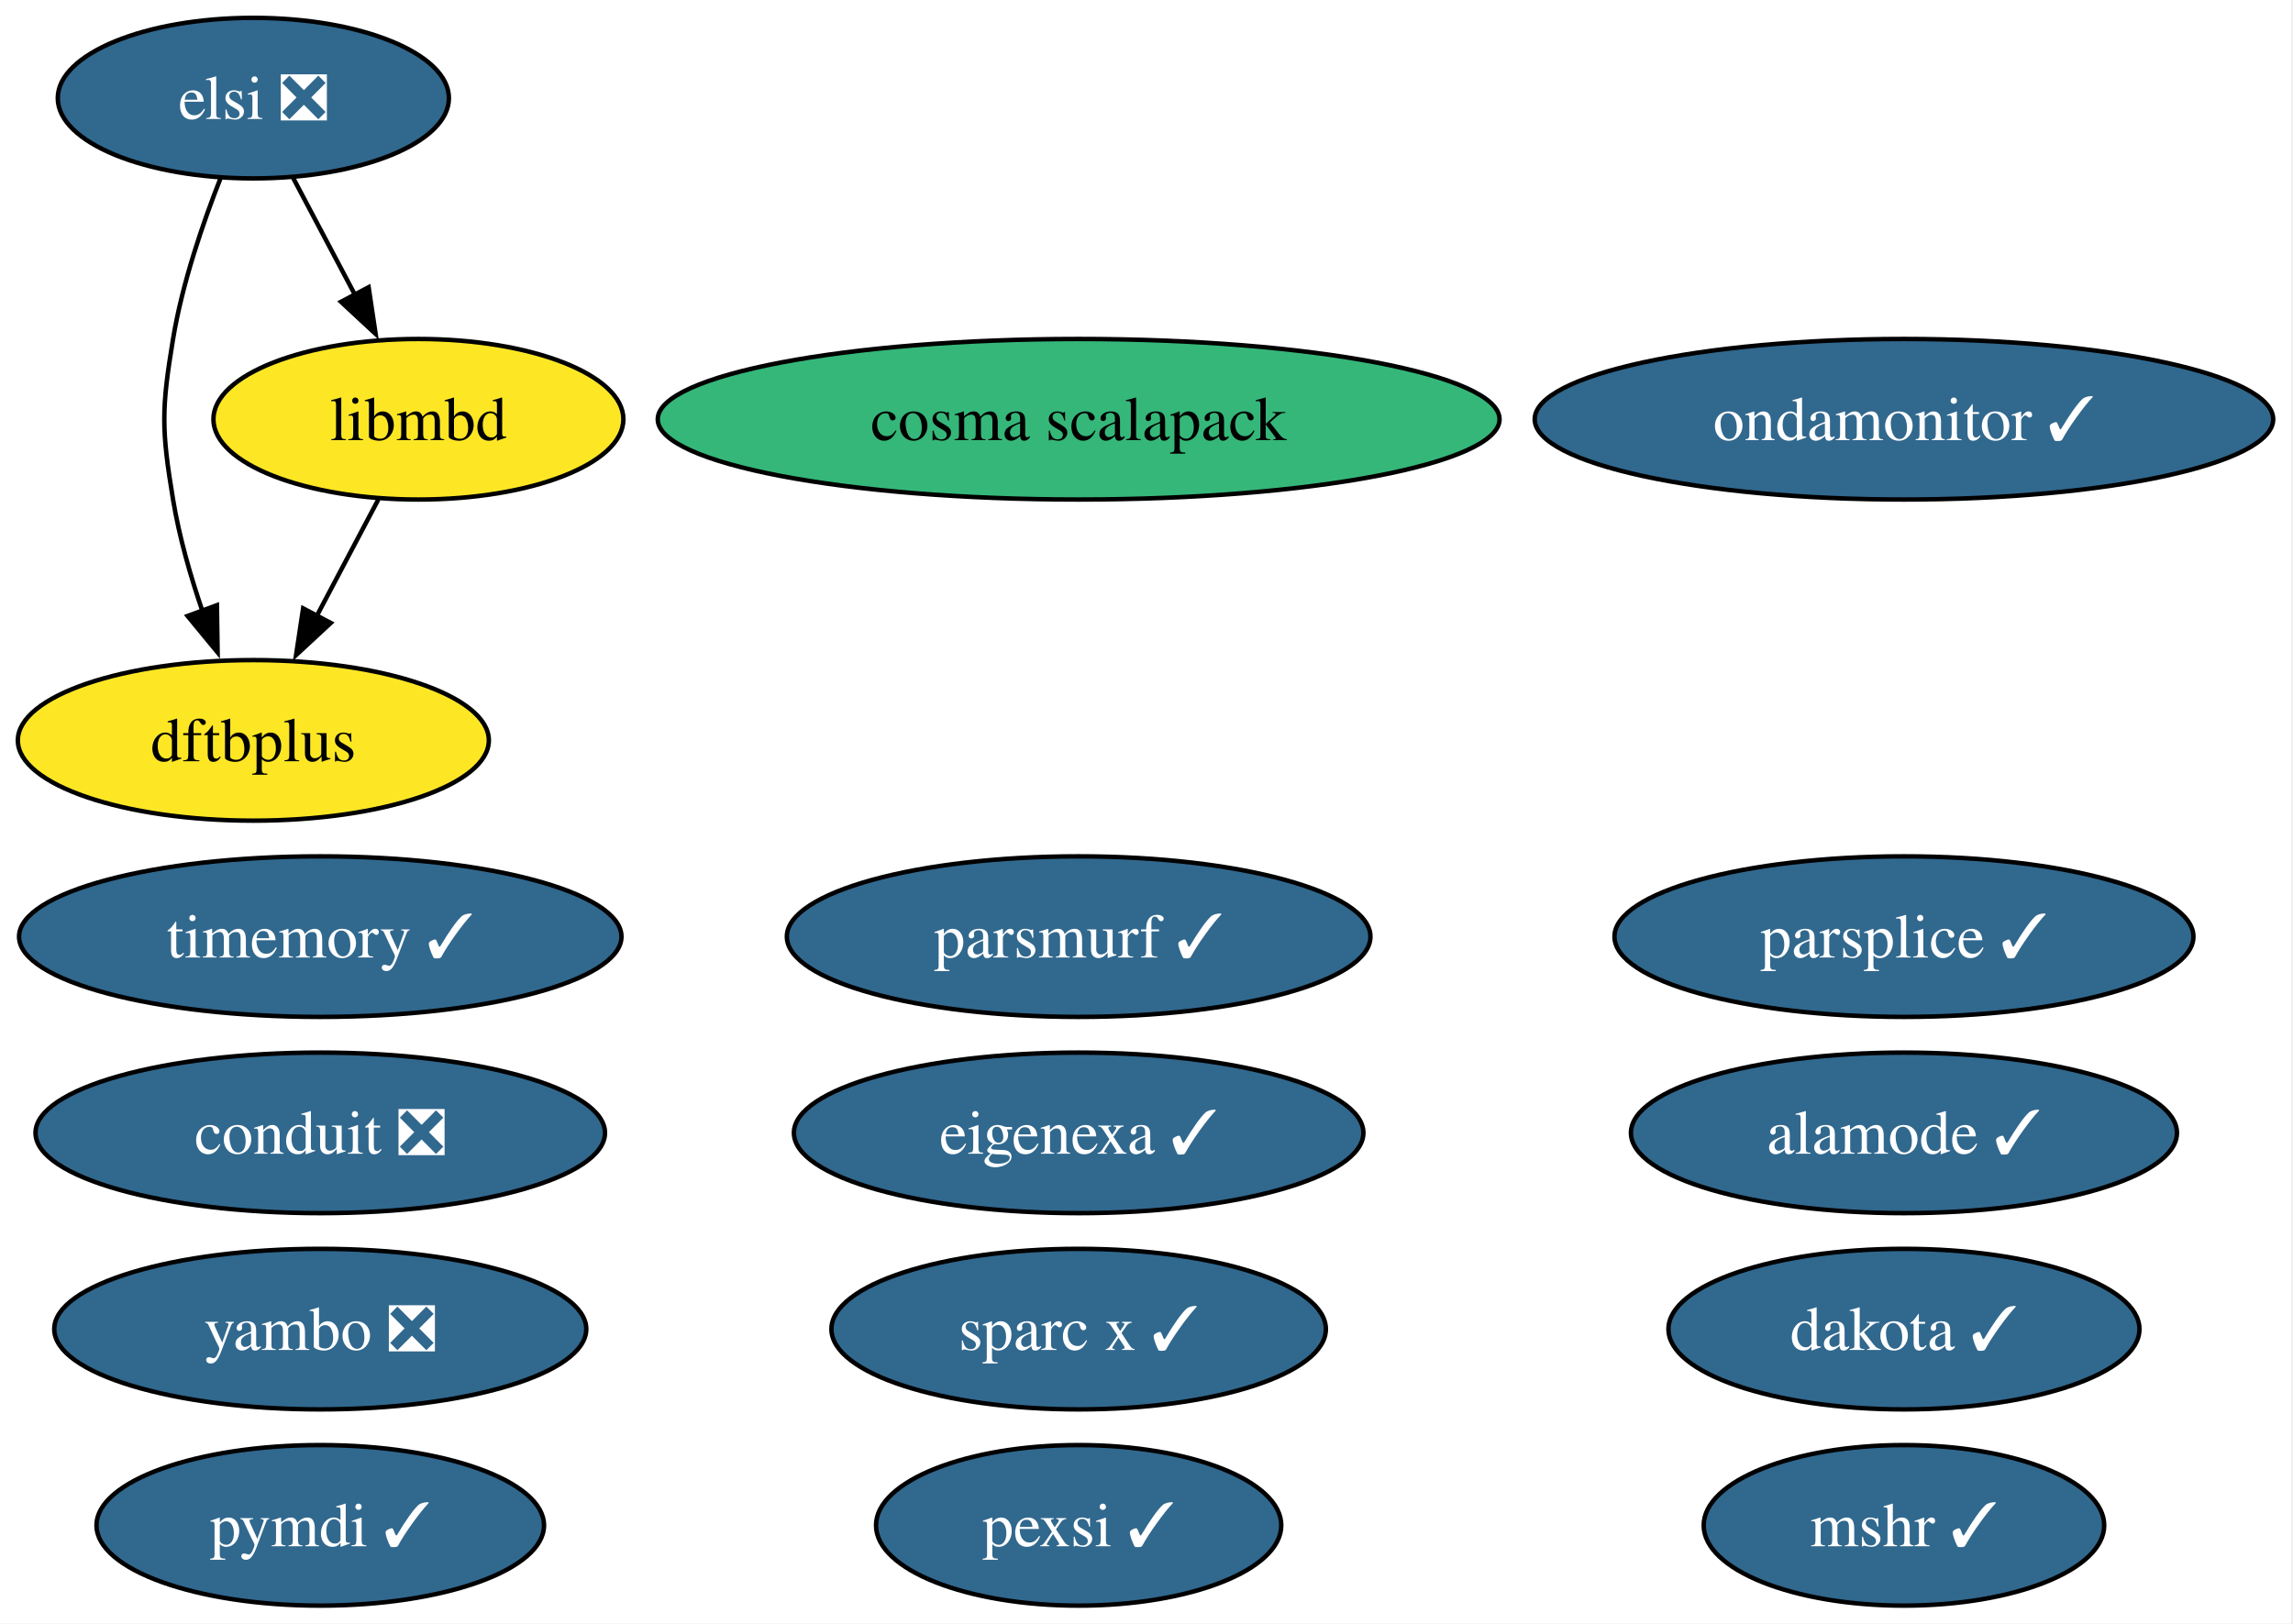
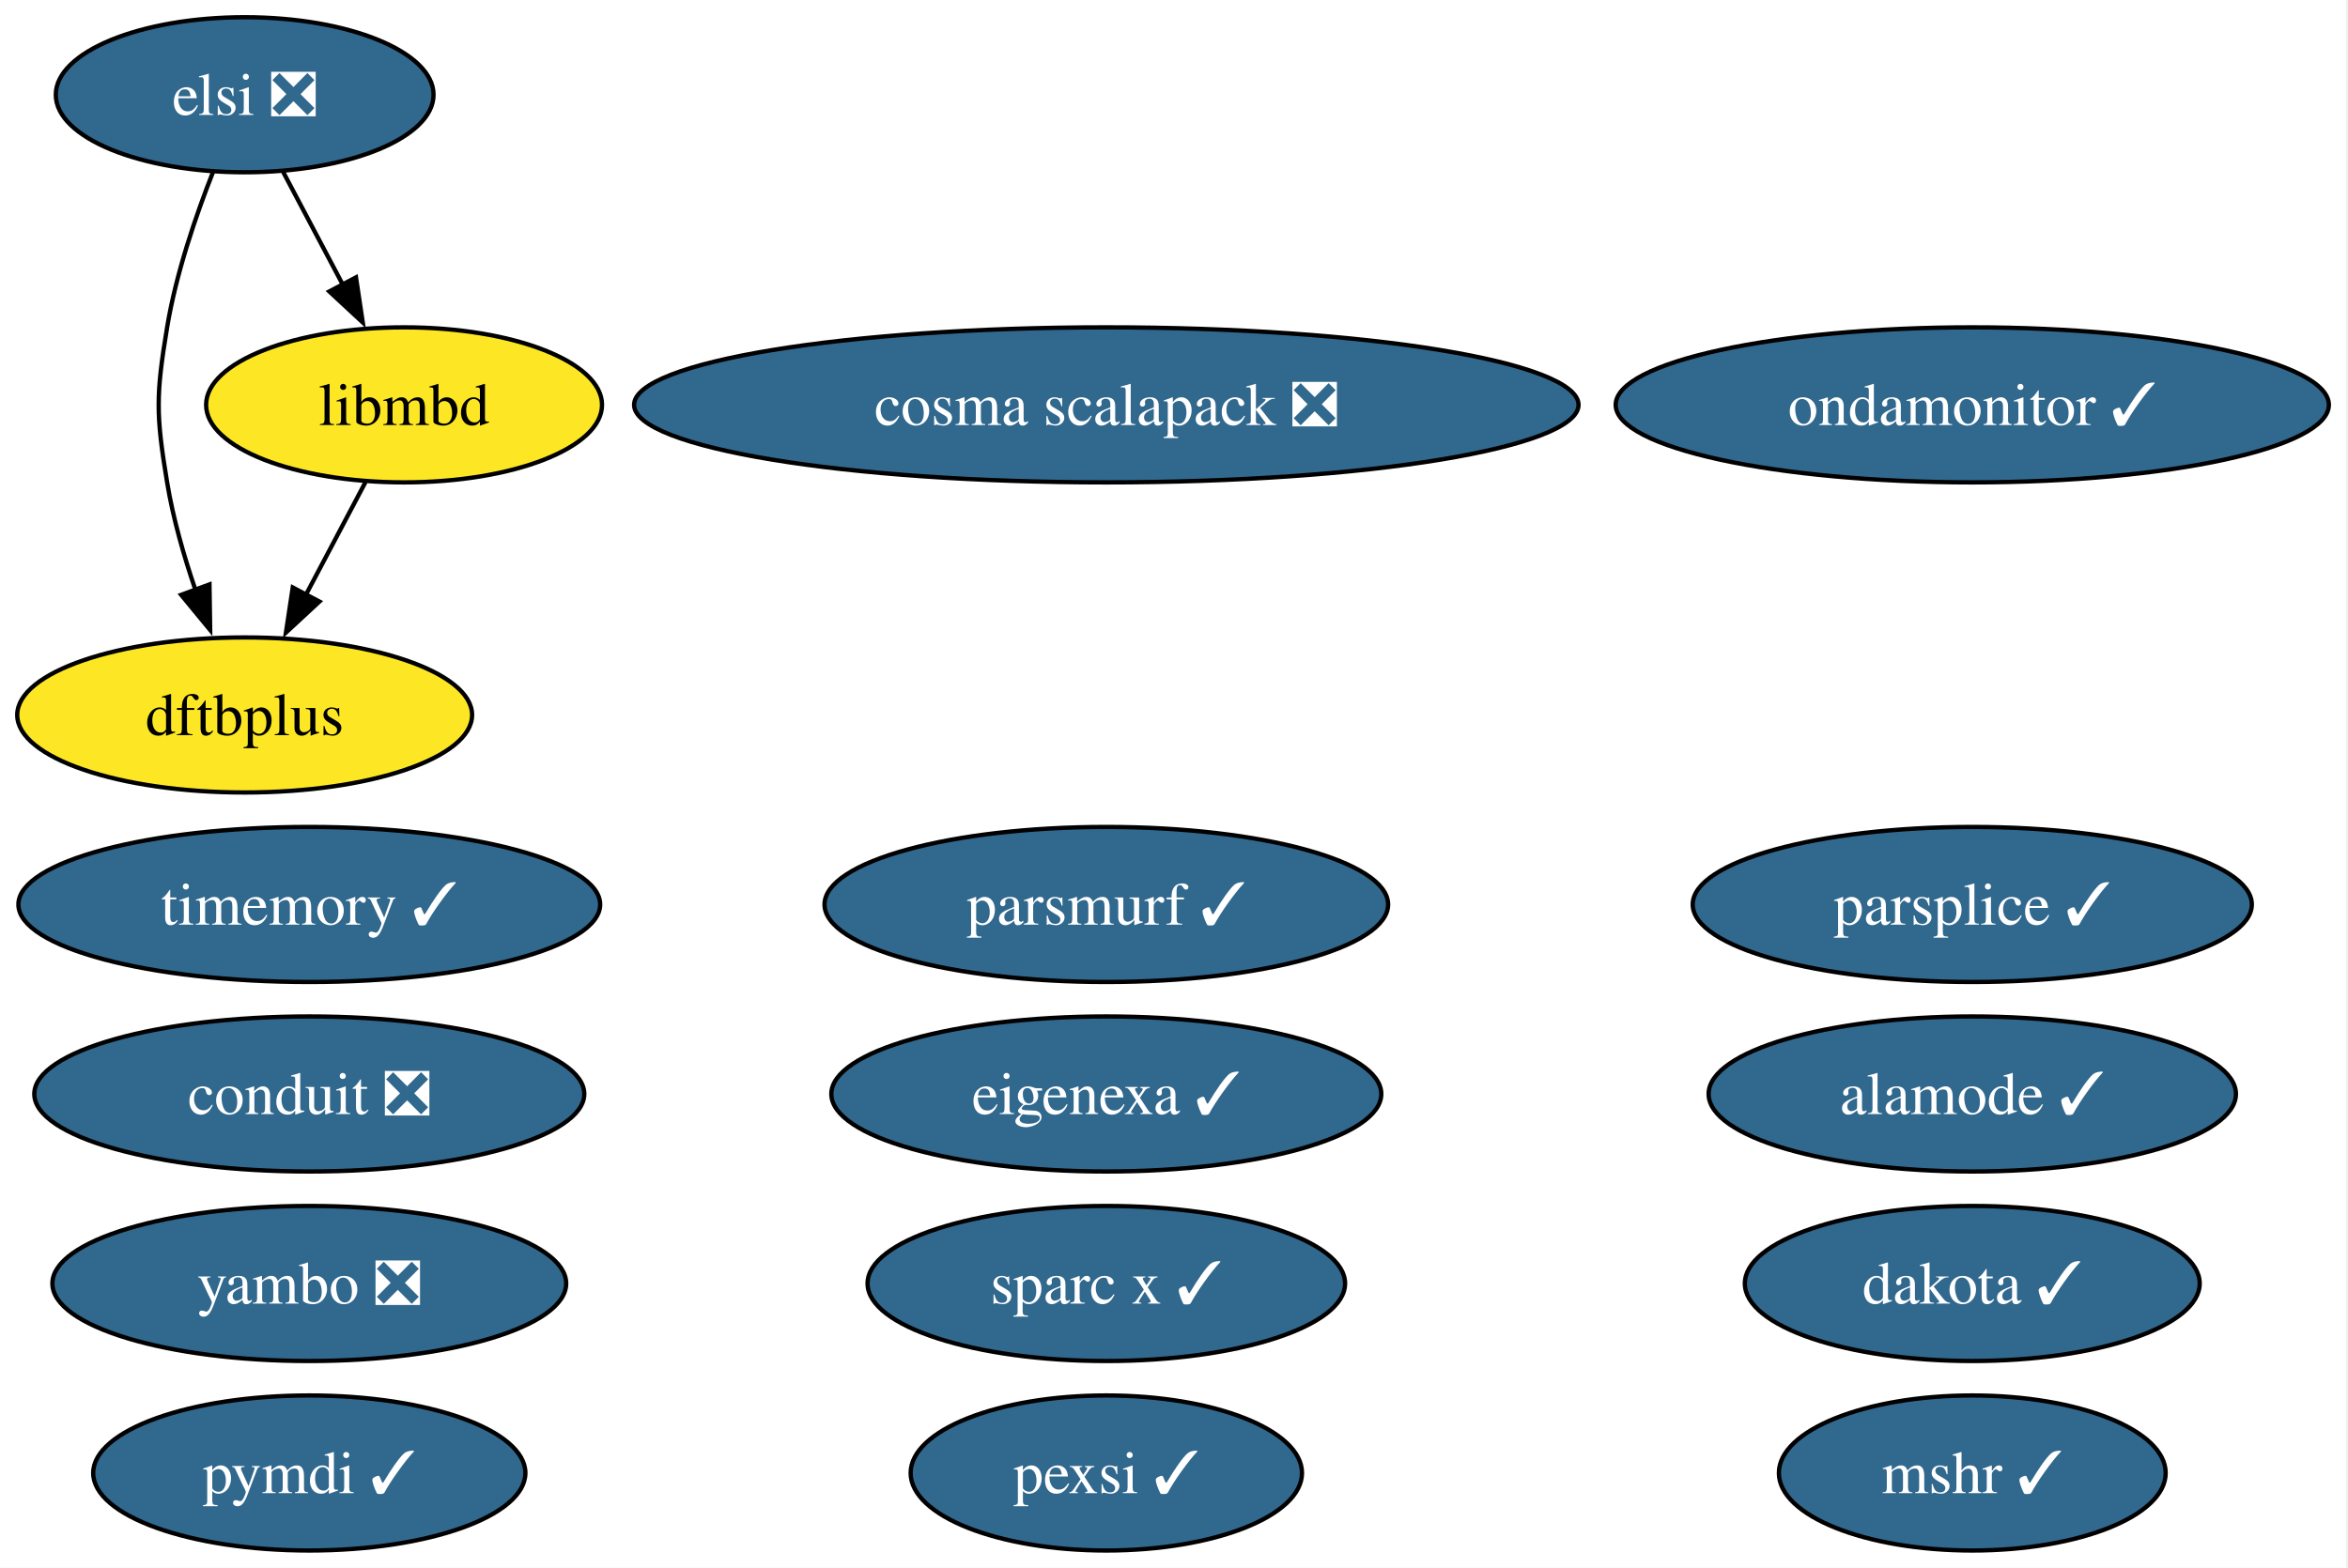
- <svg xmlns="http://www.w3.org/2000/svg" xmlns:xlink="http://www.w3.org/1999/xlink" width="514pt" height="364pt" viewBox="0.00 0.00 514.00 364.00">
+ <svg xmlns="http://www.w3.org/2000/svg" xmlns:xlink="http://www.w3.org/1999/xlink" width="545pt" height="364pt" viewBox="0.00 0.00 545.00 364.00">
  <g id="graph0" class="graph" transform="scale(1 1) rotate(0) translate(4 360)">
-     <polygon fill="white" stroke="none" points="-4,4 -4,-360 509.56,-360 509.56,4 -4,4" />
+     <polygon fill="white" stroke="none" points="-4,4 -4,-360 540.56,-360 540.56,4 -4,4" />
    <g id="node1" class="node">
      <g id="a_node1">
        <a xlink:href="https://github.com/conda-forge/mshr-feedstock/pull/37" xlink:title="mshr ✓">
-           <ellipse fill="#31688e" stroke="black" cx="422.79" cy="-18" rx="44.89" ry="18" />
-           <text xml:space="preserve" text-anchor="middle" x="422.79" y="-13.32" font-family="Times,serif" font-size="14.00" fill="white">mshr ✓</text>
+           <ellipse fill="#31688e" stroke="black" cx="453.79" cy="-18" rx="44.89" ry="18" />
+           <text xml:space="preserve" text-anchor="middle" x="453.79" y="-13.32" font-family="Times,serif" font-size="14.00" fill="white">mshr ✓</text>
        </a>
      </g>
    </g>
    <g id="node2" class="node">
      <g id="a_node2">
        <a xlink:href="https://github.com/conda-forge/dakota-feedstock/pull/49" xlink:title="dakota ✓">
-           <ellipse fill="#31688e" stroke="black" cx="422.79" cy="-62" rx="52.79" ry="18" />
-           <text xml:space="preserve" text-anchor="middle" x="422.79" y="-57.33" font-family="Times,serif" font-size="14.00" fill="white">dakota ✓</text>
+           <ellipse fill="#31688e" stroke="black" cx="453.79" cy="-62" rx="52.79" ry="18" />
+           <text xml:space="preserve" text-anchor="middle" x="453.79" y="-57.33" font-family="Times,serif" font-size="14.00" fill="white">dakota ✓</text>
        </a>
      </g>
    </g>
    <g id="node3" class="node">
      <g id="a_node3">
        <a xlink:href="https://github.com/conda-forge/pymdi-feedstock/pull/94" xlink:title="pymdi ✓">
          <ellipse fill="#31688e" stroke="black" cx="67.79" cy="-18" rx="50.16" ry="18" />
          <text xml:space="preserve" text-anchor="middle" x="67.79" y="-13.32" font-family="Times,serif" font-size="14.00" fill="white">pymdi ✓</text>
        </a>
      </g>
    </g>
    <g id="node4" class="node">
      <g id="a_node4">
        <a xlink:href="https://github.com/conda-forge/conduit-feedstock/pull/56" xlink:title="conduit ❎">
          <ellipse fill="#31688e" stroke="black" cx="67.79" cy="-106" rx="63.83" ry="18" />
          <text xml:space="preserve" text-anchor="middle" x="67.79" y="-101.33" font-family="Times,serif" font-size="14.00" fill="white">conduit ❎</text>
        </a>
      </g>
    </g>
    <g id="node5" class="node">
      <g id="a_node5">
        <a xlink:href="https://github.com/conda-forge/parsplice-feedstock/pull/13" xlink:title="parsplice ✓">
-           <ellipse fill="#31688e" stroke="black" cx="422.79" cy="-150" rx="64.89" ry="18" />
-           <text xml:space="preserve" text-anchor="middle" x="422.79" y="-145.32" font-family="Times,serif" font-size="14.00" fill="white">parsplice ✓</text>
+           <ellipse fill="#31688e" stroke="black" cx="453.79" cy="-150" rx="64.89" ry="18" />
+           <text xml:space="preserve" text-anchor="middle" x="453.79" y="-145.32" font-family="Times,serif" font-size="14.00" fill="white">parsplice ✓</text>
        </a>
      </g>
    </g>
    <g id="node6" class="node">
      <g id="a_node6">
        <a xlink:href="https://github.com/conda-forge/dftbplus-feedstock" xlink:title="dftbplus">
          <ellipse fill="#fde725" stroke="black" cx="52.79" cy="-194" rx="52.79" ry="18" />
          <text xml:space="preserve" text-anchor="middle" x="52.79" y="-189.32" font-family="Times,serif" font-size="14.00">dftbplus</text>
        </a>
      </g>
    </g>
    <g id="node7" class="node">
      <g id="a_node7">
        <a xlink:href="https://github.com/conda-forge/libmbd-feedstock" xlink:title="libmbd">
          <ellipse fill="#fde725" stroke="black" cx="89.79" cy="-266" rx="45.95" ry="18" />
          <text xml:space="preserve" text-anchor="middle" x="89.79" y="-261.32" font-family="Times,serif" font-size="14.00">libmbd</text>
        </a>
      </g>
    </g>
    <g id="edge1" class="edge">
      <path fill="none" stroke="black" d="M80.83,-248.05C76.65,-240.14 71.57,-230.54 66.89,-221.69" />
      <polygon fill="black" stroke="black" points="70.14,-220.33 62.37,-213.13 63.95,-223.6 70.14,-220.33" />
    </g>
    <g id="node8" class="node">
      <g id="a_node8">
        <a xlink:href="https://github.com/conda-forge/parsmurf-feedstock/pull/4" xlink:title="parsmurf ✓">
-           <ellipse fill="#31688e" stroke="black" cx="237.79" cy="-150" rx="65.41" ry="18" />
-           <text xml:space="preserve" text-anchor="middle" x="237.79" y="-145.32" font-family="Times,serif" font-size="14.00" fill="white">parsmurf ✓</text>
+           <ellipse fill="#31688e" stroke="black" cx="252.79" cy="-150" rx="65.41" ry="18" />
+           <text xml:space="preserve" text-anchor="middle" x="252.79" y="-145.32" font-family="Times,serif" font-size="14.00" fill="white">parsmurf ✓</text>
        </a>
      </g>
    </g>
    <g id="node9" class="node">
      <g id="a_node9">
        <a xlink:href="https://github.com/conda-forge/yambo-feedstock/pull/47" xlink:title="yambo ❎">
          <ellipse fill="#31688e" stroke="black" cx="67.79" cy="-62" rx="59.63" ry="18" />
          <text xml:space="preserve" text-anchor="middle" x="67.79" y="-57.33" font-family="Times,serif" font-size="14.00" fill="white">yambo ❎</text>
        </a>
      </g>
    </g>
    <g id="node10" class="node">
      <g id="a_node10">
        <a xlink:href="https://github.com/conda-forge/ondamonitor-feedstock/pull/12" xlink:title="ondamonitor ✓">
-           <ellipse fill="#31688e" stroke="black" cx="422.79" cy="-266" rx="82.77" ry="18" />
-           <text xml:space="preserve" text-anchor="middle" x="422.79" y="-261.32" font-family="Times,serif" font-size="14.00" fill="white">ondamonitor ✓</text>
+           <ellipse fill="#31688e" stroke="black" cx="453.79" cy="-266" rx="82.77" ry="18" />
+           <text xml:space="preserve" text-anchor="middle" x="453.79" y="-261.32" font-family="Times,serif" font-size="14.00" fill="white">ondamonitor ✓</text>
        </a>
      </g>
    </g>
    <g id="node11" class="node">
      <g id="a_node11">
        <a xlink:href="https://github.com/conda-forge/alamode-feedstock/pull/12" xlink:title="alamode ✓">
-           <ellipse fill="#31688e" stroke="black" cx="422.79" cy="-106" rx="61.2" ry="18" />
-           <text xml:space="preserve" text-anchor="middle" x="422.79" y="-101.33" font-family="Times,serif" font-size="14.00" fill="white">alamode ✓</text>
+           <ellipse fill="#31688e" stroke="black" cx="453.79" cy="-106" rx="61.2" ry="18" />
+           <text xml:space="preserve" text-anchor="middle" x="453.79" y="-101.33" font-family="Times,serif" font-size="14.00" fill="white">alamode ✓</text>
        </a>
      </g>
    </g>
    <g id="node12" class="node">
      <g id="a_node12">
        <a xlink:href="https://github.com/conda-forge/timemory-feedstock/pull/20" xlink:title="timemory ✓">
          <ellipse fill="#31688e" stroke="black" cx="67.79" cy="-150" rx="67.52" ry="18" />
          <text xml:space="preserve" text-anchor="middle" x="67.79" y="-145.32" font-family="Times,serif" font-size="14.00" fill="white">timemory ✓</text>
        </a>
      </g>
    </g>
    <g id="node13" class="node">
      <g id="a_node13">
        <a xlink:href="https://github.com/conda-forge/elsi-feedstock/pull/23" xlink:title="elsi ❎">
          <ellipse fill="#31688e" stroke="black" cx="52.79" cy="-338" rx="43.84" ry="18" />
          <text xml:space="preserve" text-anchor="middle" x="52.79" y="-333.32" font-family="Times,serif" font-size="14.00" fill="white">elsi ❎</text>
        </a>
      </g>
    </g>
    <g id="edge2" class="edge">
      <path fill="none" stroke="black" d="M45.49,-320.18C41.45,-309.94 36.85,-296.46 34.79,-284 32.18,-268.21 32.18,-263.79 34.79,-248 36.16,-239.66 38.68,-230.87 41.41,-222.89" />
      <polygon fill="black" stroke="black" points="44.62,-224.31 44.78,-213.72 38.05,-221.89 44.62,-224.31" />
    </g>
    <g id="edge3" class="edge">
      <path fill="none" stroke="black" d="M61.74,-320.05C65.92,-312.14 71,-302.54 75.68,-293.69" />
      <polygon fill="black" stroke="black" points="78.63,-295.6 80.2,-285.13 72.44,-292.33 78.63,-295.6" />
    </g>
    <g id="node14" class="node">
      <g id="a_node14">
        <a xlink:href="https://github.com/conda-forge/pexsi-feedstock/pull/10" xlink:title="pexsi ✓">
-           <ellipse fill="#31688e" stroke="black" cx="237.79" cy="-18" rx="45.42" ry="18" />
-           <text xml:space="preserve" text-anchor="middle" x="237.79" y="-13.32" font-family="Times,serif" font-size="14.00" fill="white">pexsi ✓</text>
+           <ellipse fill="#31688e" stroke="black" cx="252.79" cy="-18" rx="45.42" ry="18" />
+           <text xml:space="preserve" text-anchor="middle" x="252.79" y="-13.32" font-family="Times,serif" font-size="14.00" fill="white">pexsi ✓</text>
        </a>
      </g>
    </g>
    <g id="node15" class="node">
      <g id="a_node15">
        <a xlink:href="https://github.com/conda-forge/eigenexa-feedstock/pull/3" xlink:title="eigenexa ✓">
-           <ellipse fill="#31688e" stroke="black" cx="237.79" cy="-106" rx="63.83" ry="18" />
-           <text xml:space="preserve" text-anchor="middle" x="237.79" y="-101.33" font-family="Times,serif" font-size="14.00" fill="white">eigenexa ✓</text>
+           <ellipse fill="#31688e" stroke="black" cx="252.79" cy="-106" rx="63.83" ry="18" />
+           <text xml:space="preserve" text-anchor="middle" x="252.79" y="-101.33" font-family="Times,serif" font-size="14.00" fill="white">eigenexa ✓</text>
        </a>
      </g>
    </g>
    <g id="node16" class="node">
      <g id="a_node16">
        <a xlink:href="https://github.com/conda-forge/sparc-x-feedstock/pull/9" xlink:title="sparc x ✓">
-           <ellipse fill="#31688e" stroke="black" cx="237.79" cy="-62" rx="55.42" ry="18" />
-           <text xml:space="preserve" text-anchor="middle" x="237.79" y="-57.33" font-family="Times,serif" font-size="14.00" fill="white">sparc x ✓</text>
+           <ellipse fill="#31688e" stroke="black" cx="252.79" cy="-62" rx="55.42" ry="18" />
+           <text xml:space="preserve" text-anchor="middle" x="252.79" y="-57.33" font-family="Times,serif" font-size="14.00" fill="white">sparc x ✓</text>
        </a>
      </g>
    </g>
    <g id="node17" class="node">
      <g id="a_node17">
-         <a xlink:href="https://github.com/conda-forge/cosma-scalapack-feedstock" xlink:title="cosma scalapack">
-           <ellipse fill="#35b779" stroke="black" cx="237.79" cy="-266" rx="94.35" ry="18" />
-           <text xml:space="preserve" text-anchor="middle" x="237.79" y="-261.32" font-family="Times,serif" font-size="14.00">cosma scalapack</text>
+         <a xlink:href="https://github.com/conda-forge/cosma-scalapack-feedstock/pull/2" xlink:title="cosma scalapack ❎">
+           <ellipse fill="#31688e" stroke="black" cx="252.79" cy="-266" rx="109.61" ry="18" />
+           <text xml:space="preserve" text-anchor="middle" x="252.79" y="-261.32" font-family="Times,serif" font-size="14.00" fill="white">cosma scalapack ❎</text>
        </a>
      </g>
    </g>
  </g>
</svg>
